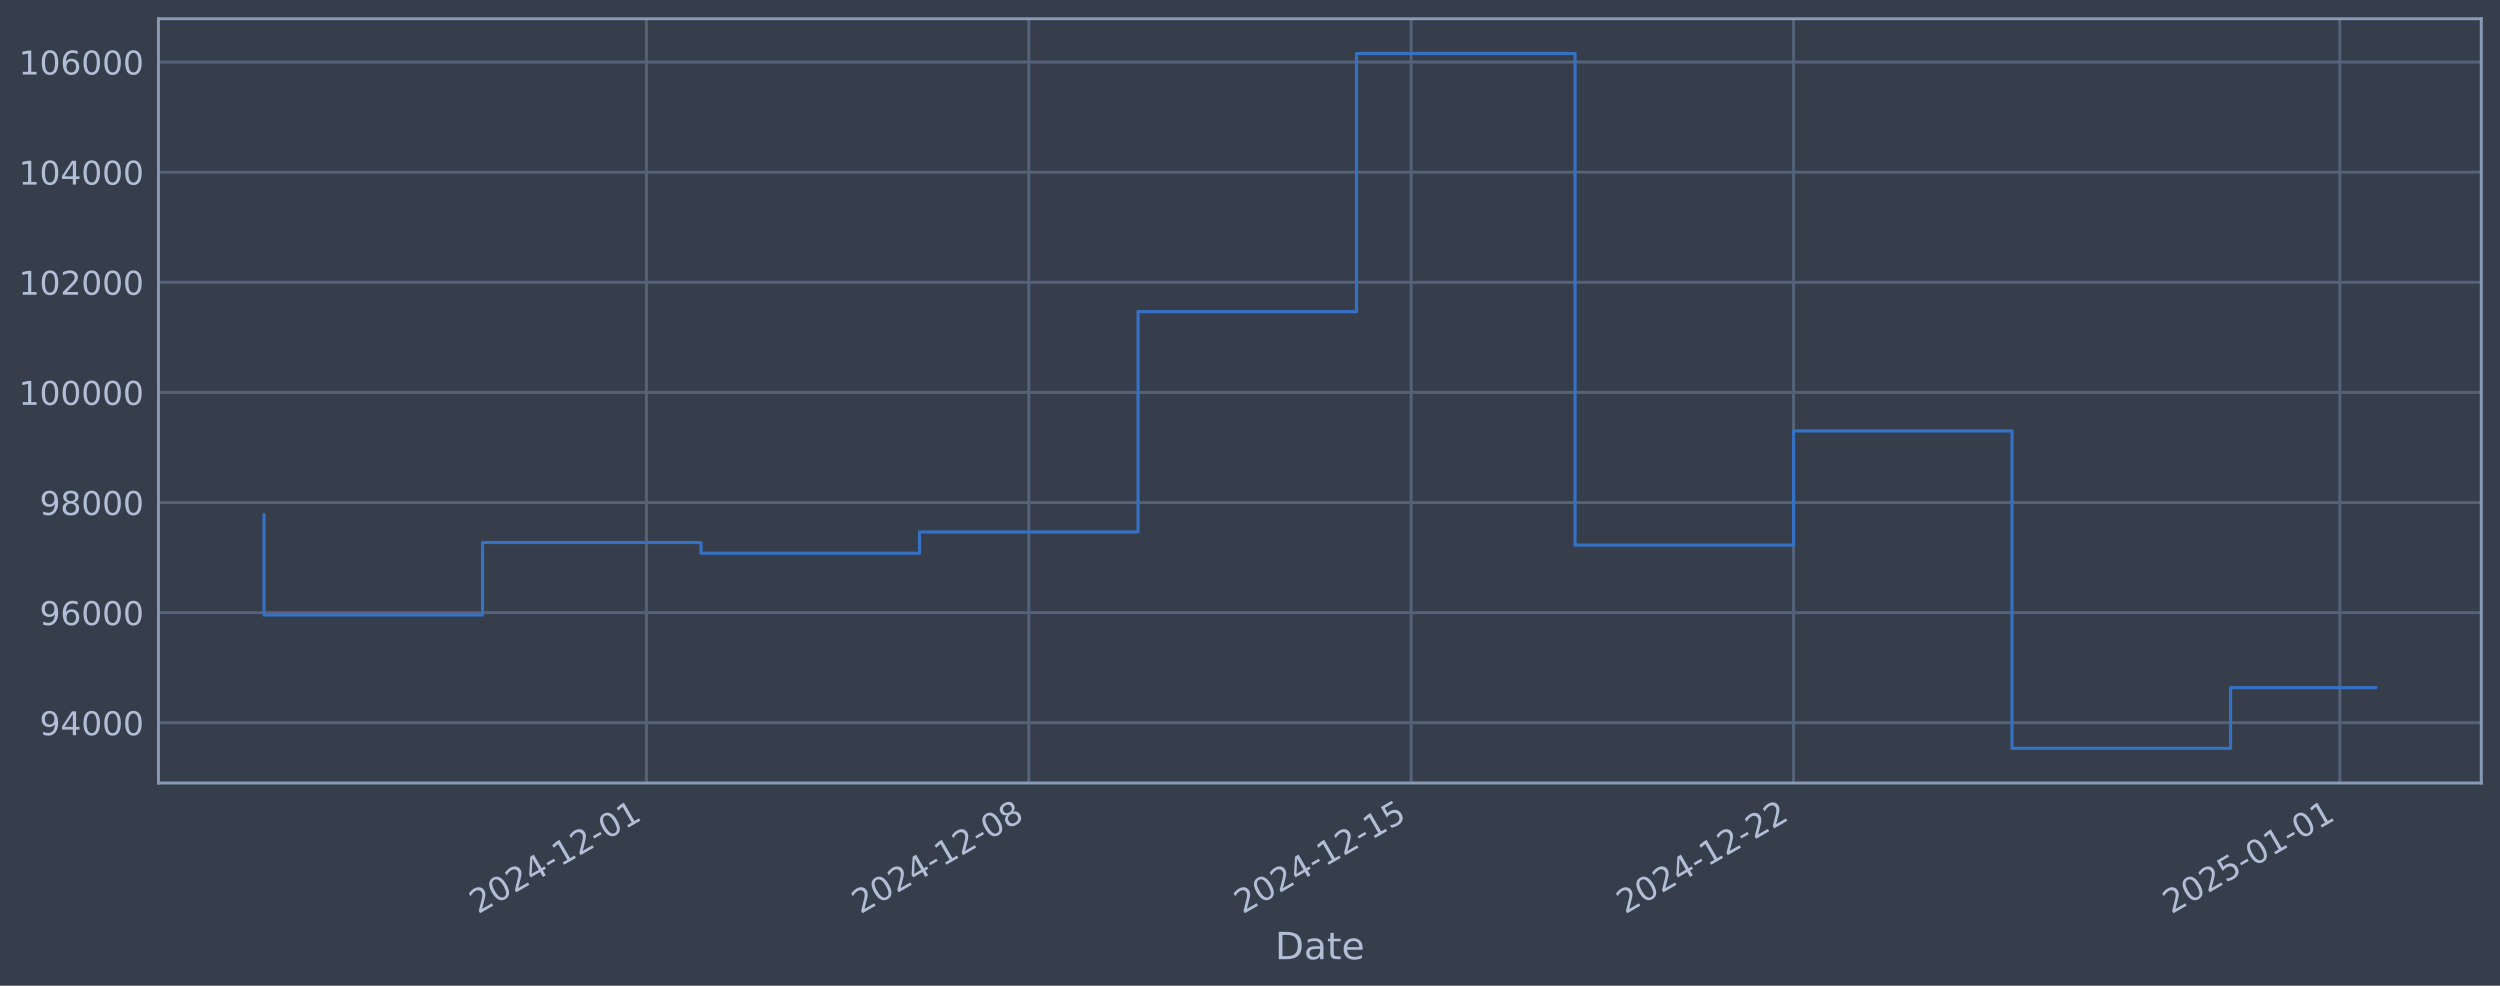
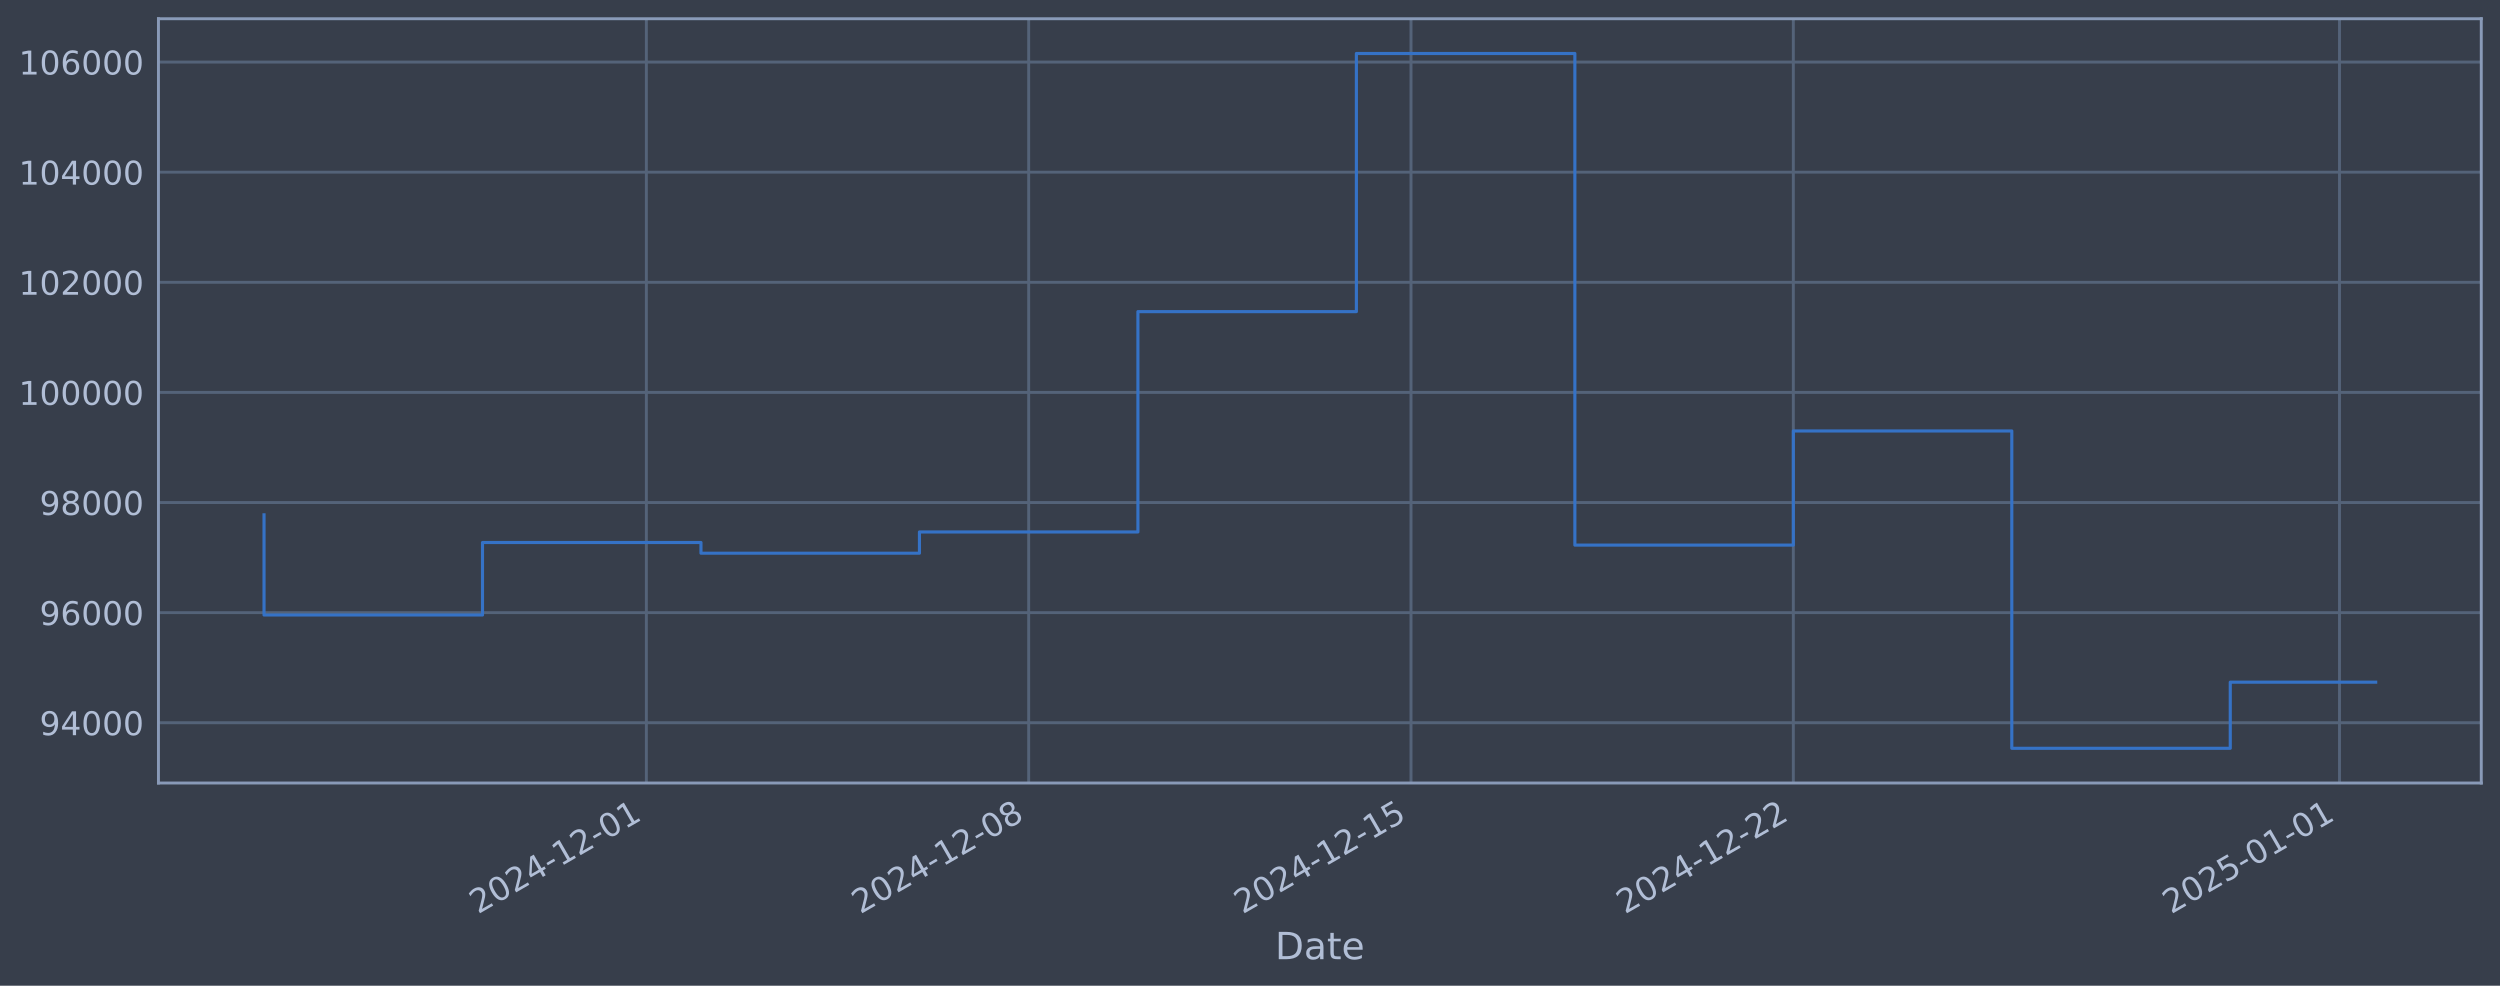
<svg xmlns="http://www.w3.org/2000/svg" xmlns:xlink="http://www.w3.org/1999/xlink" width="960.9pt" height="378.87pt" viewBox="0 0 960.9 378.87" version="1.1">
  <defs>
    <style type="text/css">*{stroke-linejoin: round; stroke-linecap: butt}</style>
  </defs>
  <g id="figure_1">
    <g id="patch_1">
      <path d="M 0 378.87  L 960.9 378.87  L 960.9 0  L 0 0  z " style="fill: #373e4b" />
    </g>
    <g id="axes_1">
      <g id="patch_2">
        <path d="M 60.901 300.96  L 953.701 300.96  L 953.701 7.2  L 60.901 7.2  z " style="fill: #373e4b" />
      </g>
      <g id="matplotlib.axis_1">
        <g id="xtick_1">
          <g id="line2d_1">
-             <path d="M 248.454 300.96  L 248.454 7.2  " clip-path="url(#p3892e05c56)" style="fill: none; stroke: #546379; stroke-width: 1.12; stroke-linecap: square" />
+             <path d="M 248.432 300.96  L 248.432 7.2  " clip-path="url(#p019ded4873)" style="fill: none; stroke: #546379; stroke-width: 1.12; stroke-linecap: square" />
          </g>
          <g id="line2d_2" />
          <g id="text_1">
-             <g style="fill: #b1bed6" transform="translate(183.7282 351.4642) rotate(-30) scale(0.126 -0.126)">
+             <g style="fill: #b1bed6" transform="translate(183.7069 351.4642) rotate(-30) scale(0.126 -0.126)">
              <defs>
                <path id="DejaVuSans-32" d="M 1228 531  L 3431 531  L 3431 0  L 469 0  L 469 531  Q 828 903 1448 1529  Q 2069 2156 2228 2338  Q 2531 2678 2651 2914  Q 2772 3150 2772 3378  Q 2772 3750 2511 3984  Q 2250 4219 1831 4219  Q 1534 4219 1204 4116  Q 875 4013 500 3803  L 500 4441  Q 881 4594 1212 4672  Q 1544 4750 1819 4750  Q 2544 4750 2975 4387  Q 3406 4025 3406 3419  Q 3406 3131 3298 2873  Q 3191 2616 2906 2266  Q 2828 2175 2409 1742  Q 1991 1309 1228 531  z " transform="scale(0.015625)" />
                <path id="DejaVuSans-30" d="M 2034 4250  Q 1547 4250 1301 3770  Q 1056 3291 1056 2328  Q 1056 1369 1301 889  Q 1547 409 2034 409  Q 2525 409 2770 889  Q 3016 1369 3016 2328  Q 3016 3291 2770 3770  Q 2525 4250 2034 4250  z M 2034 4750  Q 2819 4750 3233 4129  Q 3647 3509 3647 2328  Q 3647 1150 3233 529  Q 2819 -91 2034 -91  Q 1250 -91 836 529  Q 422 1150 422 2328  Q 422 3509 836 4129  Q 1250 4750 2034 4750  z " transform="scale(0.015625)" />
                <path id="DejaVuSans-34" d="M 2419 4116  L 825 1625  L 2419 1625  L 2419 4116  z M 2253 4666  L 3047 4666  L 3047 1625  L 3713 1625  L 3713 1100  L 3047 1100  L 3047 0  L 2419 0  L 2419 1100  L 313 1100  L 313 1709  L 2253 4666  z " transform="scale(0.015625)" />
                <path id="DejaVuSans-2d" d="M 313 2009  L 1997 2009  L 1997 1497  L 313 1497  L 313 2009  z " transform="scale(0.015625)" />
                <path id="DejaVuSans-31" d="M 794 531  L 1825 531  L 1825 4091  L 703 3866  L 703 4441  L 1819 4666  L 2450 4666  L 2450 531  L 3481 531  L 3481 0  L 794 0  L 794 531  z " transform="scale(0.015625)" />
              </defs>
              <use xlink:href="#DejaVuSans-32" />
              <use xlink:href="#DejaVuSans-30" transform="translate(63.62305 0)" />
              <use xlink:href="#DejaVuSans-32" transform="translate(127.2461 0)" />
              <use xlink:href="#DejaVuSans-34" transform="translate(190.8691 0)" />
              <use xlink:href="#DejaVuSans-2d" transform="translate(254.4922 0)" />
              <use xlink:href="#DejaVuSans-31" transform="translate(290.5762 0)" />
              <use xlink:href="#DejaVuSans-32" transform="translate(354.1992 0)" />
              <use xlink:href="#DejaVuSans-2d" transform="translate(417.8223 0)" />
              <use xlink:href="#DejaVuSans-30" transform="translate(453.9062 0)" />
              <use xlink:href="#DejaVuSans-31" transform="translate(517.5293 0)" />
            </g>
          </g>
        </g>
        <g id="xtick_2">
          <g id="line2d_3">
-             <path d="M 395.425 300.96  L 395.425 7.2  " clip-path="url(#p3892e05c56)" style="fill: none; stroke: #546379; stroke-width: 1.12; stroke-linecap: square" />
+             <path d="M 395.382 300.96  L 395.382 7.2  " clip-path="url(#p019ded4873)" style="fill: none; stroke: #546379; stroke-width: 1.12; stroke-linecap: square" />
          </g>
          <g id="line2d_4" />
          <g id="text_2">
-             <g style="fill: #b1bed6" transform="translate(330.6996 351.4642) rotate(-30) scale(0.126 -0.126)">
+             <g style="fill: #b1bed6" transform="translate(330.6569 351.4642) rotate(-30) scale(0.126 -0.126)">
              <defs>
                <path id="DejaVuSans-38" d="M 2034 2216  Q 1584 2216 1326 1975  Q 1069 1734 1069 1313  Q 1069 891 1326 650  Q 1584 409 2034 409  Q 2484 409 2743 651  Q 3003 894 3003 1313  Q 3003 1734 2745 1975  Q 2488 2216 2034 2216  z M 1403 2484  Q 997 2584 770 2862  Q 544 3141 544 3541  Q 544 4100 942 4425  Q 1341 4750 2034 4750  Q 2731 4750 3128 4425  Q 3525 4100 3525 3541  Q 3525 3141 3298 2862  Q 3072 2584 2669 2484  Q 3125 2378 3379 2068  Q 3634 1759 3634 1313  Q 3634 634 3220 271  Q 2806 -91 2034 -91  Q 1263 -91 848 271  Q 434 634 434 1313  Q 434 1759 690 2068  Q 947 2378 1403 2484  z M 1172 3481  Q 1172 3119 1398 2916  Q 1625 2713 2034 2713  Q 2441 2713 2670 2916  Q 2900 3119 2900 3481  Q 2900 3844 2670 4047  Q 2441 4250 2034 4250  Q 1625 4250 1398 4047  Q 1172 3844 1172 3481  z " transform="scale(0.015625)" />
              </defs>
              <use xlink:href="#DejaVuSans-32" />
              <use xlink:href="#DejaVuSans-30" transform="translate(63.62305 0)" />
              <use xlink:href="#DejaVuSans-32" transform="translate(127.2461 0)" />
              <use xlink:href="#DejaVuSans-34" transform="translate(190.8691 0)" />
              <use xlink:href="#DejaVuSans-2d" transform="translate(254.4922 0)" />
              <use xlink:href="#DejaVuSans-31" transform="translate(290.5762 0)" />
              <use xlink:href="#DejaVuSans-32" transform="translate(354.1992 0)" />
              <use xlink:href="#DejaVuSans-2d" transform="translate(417.8223 0)" />
              <use xlink:href="#DejaVuSans-30" transform="translate(453.9062 0)" />
              <use xlink:href="#DejaVuSans-38" transform="translate(517.5293 0)" />
            </g>
          </g>
        </g>
        <g id="xtick_3">
          <g id="line2d_5">
-             <path d="M 542.396 300.96  L 542.396 7.2  " clip-path="url(#p3892e05c56)" style="fill: none; stroke: #546379; stroke-width: 1.12; stroke-linecap: square" />
+             <path d="M 542.332 300.96  L 542.332 7.2  " clip-path="url(#p019ded4873)" style="fill: none; stroke: #546379; stroke-width: 1.12; stroke-linecap: square" />
          </g>
          <g id="line2d_6" />
          <g id="text_3">
-             <g style="fill: #b1bed6" transform="translate(477.671 351.4642) rotate(-30) scale(0.126 -0.126)">
+             <g style="fill: #b1bed6" transform="translate(477.607 351.4642) rotate(-30) scale(0.126 -0.126)">
              <defs>
                <path id="DejaVuSans-35" d="M 691 4666  L 3169 4666  L 3169 4134  L 1269 4134  L 1269 2991  Q 1406 3038 1543 3061  Q 1681 3084 1819 3084  Q 2600 3084 3056 2656  Q 3513 2228 3513 1497  Q 3513 744 3044 326  Q 2575 -91 1722 -91  Q 1428 -91 1123 -41  Q 819 9 494 109  L 494 744  Q 775 591 1075 516  Q 1375 441 1709 441  Q 2250 441 2565 725  Q 2881 1009 2881 1497  Q 2881 1984 2565 2268  Q 2250 2553 1709 2553  Q 1456 2553 1204 2497  Q 953 2441 691 2322  L 691 4666  z " transform="scale(0.015625)" />
              </defs>
              <use xlink:href="#DejaVuSans-32" />
              <use xlink:href="#DejaVuSans-30" transform="translate(63.62305 0)" />
              <use xlink:href="#DejaVuSans-32" transform="translate(127.2461 0)" />
              <use xlink:href="#DejaVuSans-34" transform="translate(190.8691 0)" />
              <use xlink:href="#DejaVuSans-2d" transform="translate(254.4922 0)" />
              <use xlink:href="#DejaVuSans-31" transform="translate(290.5762 0)" />
              <use xlink:href="#DejaVuSans-32" transform="translate(354.1992 0)" />
              <use xlink:href="#DejaVuSans-2d" transform="translate(417.8223 0)" />
              <use xlink:href="#DejaVuSans-31" transform="translate(453.9062 0)" />
              <use xlink:href="#DejaVuSans-35" transform="translate(517.5293 0)" />
            </g>
          </g>
        </g>
        <g id="xtick_4">
          <g id="line2d_7">
-             <path d="M 689.368 300.96  L 689.368 7.2  " clip-path="url(#p3892e05c56)" style="fill: none; stroke: #546379; stroke-width: 1.12; stroke-linecap: square" />
+             <path d="M 689.283 300.96  L 689.283 7.2  " clip-path="url(#p019ded4873)" style="fill: none; stroke: #546379; stroke-width: 1.12; stroke-linecap: square" />
          </g>
          <g id="line2d_8" />
          <g id="text_4">
-             <g style="fill: #b1bed6" transform="translate(624.6424 351.4642) rotate(-30) scale(0.126 -0.126)">
+             <g style="fill: #b1bed6" transform="translate(624.557 351.4642) rotate(-30) scale(0.126 -0.126)">
              <use xlink:href="#DejaVuSans-32" />
              <use xlink:href="#DejaVuSans-30" transform="translate(63.62305 0)" />
              <use xlink:href="#DejaVuSans-32" transform="translate(127.2461 0)" />
              <use xlink:href="#DejaVuSans-34" transform="translate(190.8691 0)" />
              <use xlink:href="#DejaVuSans-2d" transform="translate(254.4922 0)" />
              <use xlink:href="#DejaVuSans-31" transform="translate(290.5762 0)" />
              <use xlink:href="#DejaVuSans-32" transform="translate(354.1992 0)" />
              <use xlink:href="#DejaVuSans-2d" transform="translate(417.8223 0)" />
              <use xlink:href="#DejaVuSans-32" transform="translate(453.9062 0)" />
              <use xlink:href="#DejaVuSans-32" transform="translate(517.5293 0)" />
            </g>
          </g>
        </g>
        <g id="xtick_5">
          <g id="line2d_9">
-             <path d="M 899.327 300.96  L 899.327 7.2  " clip-path="url(#p3892e05c56)" style="fill: none; stroke: #546379; stroke-width: 1.12; stroke-linecap: square" />
+             <path d="M 899.211 300.96  L 899.211 7.2  " clip-path="url(#p019ded4873)" style="fill: none; stroke: #546379; stroke-width: 1.12; stroke-linecap: square" />
          </g>
          <g id="line2d_10" />
          <g id="text_5">
-             <g style="fill: #b1bed6" transform="translate(834.6015 351.4642) rotate(-30) scale(0.126 -0.126)">
+             <g style="fill: #b1bed6" transform="translate(834.4856 351.4642) rotate(-30) scale(0.126 -0.126)">
              <use xlink:href="#DejaVuSans-32" />
              <use xlink:href="#DejaVuSans-30" transform="translate(63.62305 0)" />
              <use xlink:href="#DejaVuSans-32" transform="translate(127.2461 0)" />
              <use xlink:href="#DejaVuSans-35" transform="translate(190.8691 0)" />
              <use xlink:href="#DejaVuSans-2d" transform="translate(254.4922 0)" />
              <use xlink:href="#DejaVuSans-30" transform="translate(290.5762 0)" />
              <use xlink:href="#DejaVuSans-31" transform="translate(354.1992 0)" />
              <use xlink:href="#DejaVuSans-2d" transform="translate(417.8223 0)" />
              <use xlink:href="#DejaVuSans-30" transform="translate(453.9062 0)" />
              <use xlink:href="#DejaVuSans-31" transform="translate(517.5293 0)" />
            </g>
          </g>
        </g>
        <g id="text_6">
          <g style="fill: #b1bed6" transform="translate(490.0914 368.6753) scale(0.144 -0.144)">
            <defs>
              <path id="DejaVuSans-44" d="M 1259 4147  L 1259 519  L 2022 519  Q 2988 519 3436 956  Q 3884 1394 3884 2338  Q 3884 3275 3436 3711  Q 2988 4147 2022 4147  L 1259 4147  z M 628 4666  L 1925 4666  Q 3281 4666 3915 4102  Q 4550 3538 4550 2338  Q 4550 1131 3912 565  Q 3275 0 1925 0  L 628 0  L 628 4666  z " transform="scale(0.015625)" />
              <path id="DejaVuSans-61" d="M 2194 1759  Q 1497 1759 1228 1600  Q 959 1441 959 1056  Q 959 750 1161 570  Q 1363 391 1709 391  Q 2188 391 2477 730  Q 2766 1069 2766 1631  L 2766 1759  L 2194 1759  z M 3341 1997  L 3341 0  L 2766 0  L 2766 531  Q 2569 213 2275 61  Q 1981 -91 1556 -91  Q 1019 -91 701 211  Q 384 513 384 1019  Q 384 1609 779 1909  Q 1175 2209 1959 2209  L 2766 2209  L 2766 2266  Q 2766 2663 2505 2880  Q 2244 3097 1772 3097  Q 1472 3097 1187 3025  Q 903 2953 641 2809  L 641 3341  Q 956 3463 1253 3523  Q 1550 3584 1831 3584  Q 2591 3584 2966 3190  Q 3341 2797 3341 1997  z " transform="scale(0.015625)" />
              <path id="DejaVuSans-74" d="M 1172 4494  L 1172 3500  L 2356 3500  L 2356 3053  L 1172 3053  L 1172 1153  Q 1172 725 1289 603  Q 1406 481 1766 481  L 2356 481  L 2356 0  L 1766 0  Q 1100 0 847 248  Q 594 497 594 1153  L 594 3053  L 172 3053  L 172 3500  L 594 3500  L 594 4494  L 1172 4494  z " transform="scale(0.015625)" />
              <path id="DejaVuSans-65" d="M 3597 1894  L 3597 1613  L 953 1613  Q 991 1019 1311 708  Q 1631 397 2203 397  Q 2534 397 2845 478  Q 3156 559 3463 722  L 3463 178  Q 3153 47 2828 -22  Q 2503 -91 2169 -91  Q 1331 -91 842 396  Q 353 884 353 1716  Q 353 2575 817 3079  Q 1281 3584 2069 3584  Q 2775 3584 3186 3129  Q 3597 2675 3597 1894  z M 3022 2063  Q 3016 2534 2758 2815  Q 2500 3097 2075 3097  Q 1594 3097 1305 2825  Q 1016 2553 972 2059  L 3022 2063  z " transform="scale(0.015625)" />
            </defs>
            <use xlink:href="#DejaVuSans-44" />
            <use xlink:href="#DejaVuSans-61" transform="translate(77.00195 0)" />
            <use xlink:href="#DejaVuSans-74" transform="translate(138.2812 0)" />
            <use xlink:href="#DejaVuSans-65" transform="translate(177.4902 0)" />
          </g>
        </g>
      </g>
      <g id="matplotlib.axis_2">
        <g id="ytick_1">
          <g id="line2d_11">
-             <path d="M 60.901 277.797  L 953.701 277.797  " clip-path="url(#p3892e05c56)" style="fill: none; stroke: #546379; stroke-width: 1.12; stroke-linecap: square" />
+             <path d="M 60.901 277.797  L 953.701 277.797  " clip-path="url(#p019ded4873)" style="fill: none; stroke: #546379; stroke-width: 1.12; stroke-linecap: square" />
          </g>
          <g id="line2d_12" />
          <g id="text_7">
            <g style="fill: #b1bed6" transform="translate(15.21675 282.5841) scale(0.126 -0.126)">
              <defs>
                <path id="DejaVuSans-39" d="M 703 97  L 703 672  Q 941 559 1184 500  Q 1428 441 1663 441  Q 2288 441 2617 861  Q 2947 1281 2994 2138  Q 2813 1869 2534 1725  Q 2256 1581 1919 1581  Q 1219 1581 811 2004  Q 403 2428 403 3163  Q 403 3881 828 4315  Q 1253 4750 1959 4750  Q 2769 4750 3195 4129  Q 3622 3509 3622 2328  Q 3622 1225 3098 567  Q 2575 -91 1691 -91  Q 1453 -91 1209 -44  Q 966 3 703 97  z M 1959 2075  Q 2384 2075 2632 2365  Q 2881 2656 2881 3163  Q 2881 3666 2632 3958  Q 2384 4250 1959 4250  Q 1534 4250 1286 3958  Q 1038 3666 1038 3163  Q 1038 2656 1286 2365  Q 1534 2075 1959 2075  z " transform="scale(0.015625)" />
              </defs>
              <use xlink:href="#DejaVuSans-39" />
              <use xlink:href="#DejaVuSans-34" transform="translate(63.62305 0)" />
              <use xlink:href="#DejaVuSans-30" transform="translate(127.2461 0)" />
              <use xlink:href="#DejaVuSans-30" transform="translate(190.8691 0)" />
              <use xlink:href="#DejaVuSans-30" transform="translate(254.4922 0)" />
            </g>
          </g>
        </g>
        <g id="ytick_2">
          <g id="line2d_13">
-             <path d="M 60.901 235.473  L 953.701 235.473  " clip-path="url(#p3892e05c56)" style="fill: none; stroke: #546379; stroke-width: 1.12; stroke-linecap: square" />
+             <path d="M 60.901 235.473  L 953.701 235.473  " clip-path="url(#p019ded4873)" style="fill: none; stroke: #546379; stroke-width: 1.12; stroke-linecap: square" />
          </g>
          <g id="line2d_14" />
          <g id="text_8">
            <g style="fill: #b1bed6" transform="translate(15.21675 240.2602) scale(0.126 -0.126)">
              <defs>
                <path id="DejaVuSans-36" d="M 2113 2584  Q 1688 2584 1439 2293  Q 1191 2003 1191 1497  Q 1191 994 1439 701  Q 1688 409 2113 409  Q 2538 409 2786 701  Q 3034 994 3034 1497  Q 3034 2003 2786 2293  Q 2538 2584 2113 2584  z M 3366 4563  L 3366 3988  Q 3128 4100 2886 4159  Q 2644 4219 2406 4219  Q 1781 4219 1451 3797  Q 1122 3375 1075 2522  Q 1259 2794 1537 2939  Q 1816 3084 2150 3084  Q 2853 3084 3261 2657  Q 3669 2231 3669 1497  Q 3669 778 3244 343  Q 2819 -91 2113 -91  Q 1303 -91 875 529  Q 447 1150 447 2328  Q 447 3434 972 4092  Q 1497 4750 2381 4750  Q 2619 4750 2861 4703  Q 3103 4656 3366 4563  z " transform="scale(0.015625)" />
              </defs>
              <use xlink:href="#DejaVuSans-39" />
              <use xlink:href="#DejaVuSans-36" transform="translate(63.62305 0)" />
              <use xlink:href="#DejaVuSans-30" transform="translate(127.2461 0)" />
              <use xlink:href="#DejaVuSans-30" transform="translate(190.8691 0)" />
              <use xlink:href="#DejaVuSans-30" transform="translate(254.4922 0)" />
            </g>
          </g>
        </g>
        <g id="ytick_3">
          <g id="line2d_15">
-             <path d="M 60.901 193.149  L 953.701 193.149  " clip-path="url(#p3892e05c56)" style="fill: none; stroke: #546379; stroke-width: 1.12; stroke-linecap: square" />
+             <path d="M 60.901 193.149  L 953.701 193.149  " clip-path="url(#p019ded4873)" style="fill: none; stroke: #546379; stroke-width: 1.12; stroke-linecap: square" />
          </g>
          <g id="line2d_16" />
          <g id="text_9">
            <g style="fill: #b1bed6" transform="translate(15.21675 197.9364) scale(0.126 -0.126)">
              <use xlink:href="#DejaVuSans-39" />
              <use xlink:href="#DejaVuSans-38" transform="translate(63.62305 0)" />
              <use xlink:href="#DejaVuSans-30" transform="translate(127.2461 0)" />
              <use xlink:href="#DejaVuSans-30" transform="translate(190.8691 0)" />
              <use xlink:href="#DejaVuSans-30" transform="translate(254.4922 0)" />
            </g>
          </g>
        </g>
        <g id="ytick_4">
          <g id="line2d_17">
-             <path d="M 60.901 150.826  L 953.701 150.826  " clip-path="url(#p3892e05c56)" style="fill: none; stroke: #546379; stroke-width: 1.12; stroke-linecap: square" />
+             <path d="M 60.901 150.826  L 953.701 150.826  " clip-path="url(#p019ded4873)" style="fill: none; stroke: #546379; stroke-width: 1.12; stroke-linecap: square" />
          </g>
          <g id="line2d_18" />
          <g id="text_10">
            <g style="fill: #b1bed6" transform="translate(7.2 155.6126) scale(0.126 -0.126)">
              <use xlink:href="#DejaVuSans-31" />
              <use xlink:href="#DejaVuSans-30" transform="translate(63.62305 0)" />
              <use xlink:href="#DejaVuSans-30" transform="translate(127.2461 0)" />
              <use xlink:href="#DejaVuSans-30" transform="translate(190.8691 0)" />
              <use xlink:href="#DejaVuSans-30" transform="translate(254.4922 0)" />
              <use xlink:href="#DejaVuSans-30" transform="translate(318.1152 0)" />
            </g>
          </g>
        </g>
        <g id="ytick_5">
          <g id="line2d_19">
-             <path d="M 60.901 108.502  L 953.701 108.502  " clip-path="url(#p3892e05c56)" style="fill: none; stroke: #546379; stroke-width: 1.12; stroke-linecap: square" />
+             <path d="M 60.901 108.502  L 953.701 108.502  " clip-path="url(#p019ded4873)" style="fill: none; stroke: #546379; stroke-width: 1.12; stroke-linecap: square" />
          </g>
          <g id="line2d_20" />
          <g id="text_11">
            <g style="fill: #b1bed6" transform="translate(7.2 113.2888) scale(0.126 -0.126)">
              <use xlink:href="#DejaVuSans-31" />
              <use xlink:href="#DejaVuSans-30" transform="translate(63.62305 0)" />
              <use xlink:href="#DejaVuSans-32" transform="translate(127.2461 0)" />
              <use xlink:href="#DejaVuSans-30" transform="translate(190.8691 0)" />
              <use xlink:href="#DejaVuSans-30" transform="translate(254.4922 0)" />
              <use xlink:href="#DejaVuSans-30" transform="translate(318.1152 0)" />
            </g>
          </g>
        </g>
        <g id="ytick_6">
          <g id="line2d_21">
-             <path d="M 60.901 66.178  L 953.701 66.178  " clip-path="url(#p3892e05c56)" style="fill: none; stroke: #546379; stroke-width: 1.12; stroke-linecap: square" />
+             <path d="M 60.901 66.178  L 953.701 66.178  " clip-path="url(#p019ded4873)" style="fill: none; stroke: #546379; stroke-width: 1.12; stroke-linecap: square" />
          </g>
          <g id="line2d_22" />
          <g id="text_12">
            <g style="fill: #b1bed6" transform="translate(7.2 70.96502) scale(0.126 -0.126)">
              <use xlink:href="#DejaVuSans-31" />
              <use xlink:href="#DejaVuSans-30" transform="translate(63.62305 0)" />
              <use xlink:href="#DejaVuSans-34" transform="translate(127.2461 0)" />
              <use xlink:href="#DejaVuSans-30" transform="translate(190.8691 0)" />
              <use xlink:href="#DejaVuSans-30" transform="translate(254.4922 0)" />
              <use xlink:href="#DejaVuSans-30" transform="translate(318.1152 0)" />
            </g>
          </g>
        </g>
        <g id="ytick_7">
          <g id="line2d_23">
-             <path d="M 60.901 23.854  L 953.701 23.854  " clip-path="url(#p3892e05c56)" style="fill: none; stroke: #546379; stroke-width: 1.12; stroke-linecap: square" />
+             <path d="M 60.901 23.854  L 953.701 23.854  " clip-path="url(#p019ded4873)" style="fill: none; stroke: #546379; stroke-width: 1.12; stroke-linecap: square" />
          </g>
          <g id="line2d_24" />
          <g id="text_13">
            <g style="fill: #b1bed6" transform="translate(7.2 28.64121) scale(0.126 -0.126)">
              <use xlink:href="#DejaVuSans-31" />
              <use xlink:href="#DejaVuSans-30" transform="translate(63.62305 0)" />
              <use xlink:href="#DejaVuSans-36" transform="translate(127.2461 0)" />
              <use xlink:href="#DejaVuSans-30" transform="translate(190.8691 0)" />
              <use xlink:href="#DejaVuSans-30" transform="translate(254.4922 0)" />
              <use xlink:href="#DejaVuSans-30" transform="translate(318.1152 0)" />
            </g>
          </g>
        </g>
      </g>
      <g id="line2d_25">
-         <path d="M 101.482 197.87  L 101.482 236.383  L 185.466 236.383  L 185.466 208.521  L 269.45 208.521  L 269.45 212.628  L 353.433 212.628  L 353.433 204.459  L 437.417 204.459  L 437.417 119.77  L 521.401 119.77  L 521.401 20.553  L 605.384 20.553  L 605.384 209.517  L 689.368 209.517  L 689.368 165.636  L 773.352 165.636  L 773.352 287.607  L 857.335 287.607  L 857.335 264.332  L 913.119 264.332  " clip-path="url(#p3892e05c56)" style="fill: none; stroke: #3572c6; stroke-width: 1.2; stroke-linecap: square" />
+         <path d="M 101.482 197.87  L 101.482 236.383  L 185.454 236.383  L 185.454 208.521  L 269.425 208.521  L 269.425 212.628  L 353.397 212.628  L 353.397 204.459  L 437.368 204.459  L 437.368 119.77  L 521.34 119.77  L 521.34 20.553  L 605.311 20.553  L 605.311 209.517  L 689.283 209.517  L 689.283 165.636  L 773.254 165.636  L 773.254 287.607  L 857.225 287.607  L 857.225 262.199  L 913.119 262.199  " clip-path="url(#p019ded4873)" style="fill: none; stroke: #3572c6; stroke-width: 1.2; stroke-linecap: square" />
      </g>
      <g id="patch_3">
        <path d="M 60.901 300.96  L 60.901 7.2  " style="fill: none; stroke: #899ab8; stroke-width: 1.12; stroke-linejoin: miter; stroke-linecap: square" />
      </g>
      <g id="patch_4">
        <path d="M 953.701 300.96  L 953.701 7.2  " style="fill: none; stroke: #899ab8; stroke-width: 1.12; stroke-linejoin: miter; stroke-linecap: square" />
      </g>
      <g id="patch_5">
        <path d="M 60.901 300.96  L 953.701 300.96  " style="fill: none; stroke: #899ab8; stroke-width: 1.12; stroke-linejoin: miter; stroke-linecap: square" />
      </g>
      <g id="patch_6">
        <path d="M 60.901 7.2  L 953.701 7.2  " style="fill: none; stroke: #899ab8; stroke-width: 1.12; stroke-linejoin: miter; stroke-linecap: square" />
      </g>
    </g>
  </g>
  <defs>
-     <clipPath id="p3892e05c56">
+     <clipPath id="p019ded4873">
      <rect x="60.901" y="7.2" width="892.8" height="293.76" />
    </clipPath>
  </defs>
</svg>
